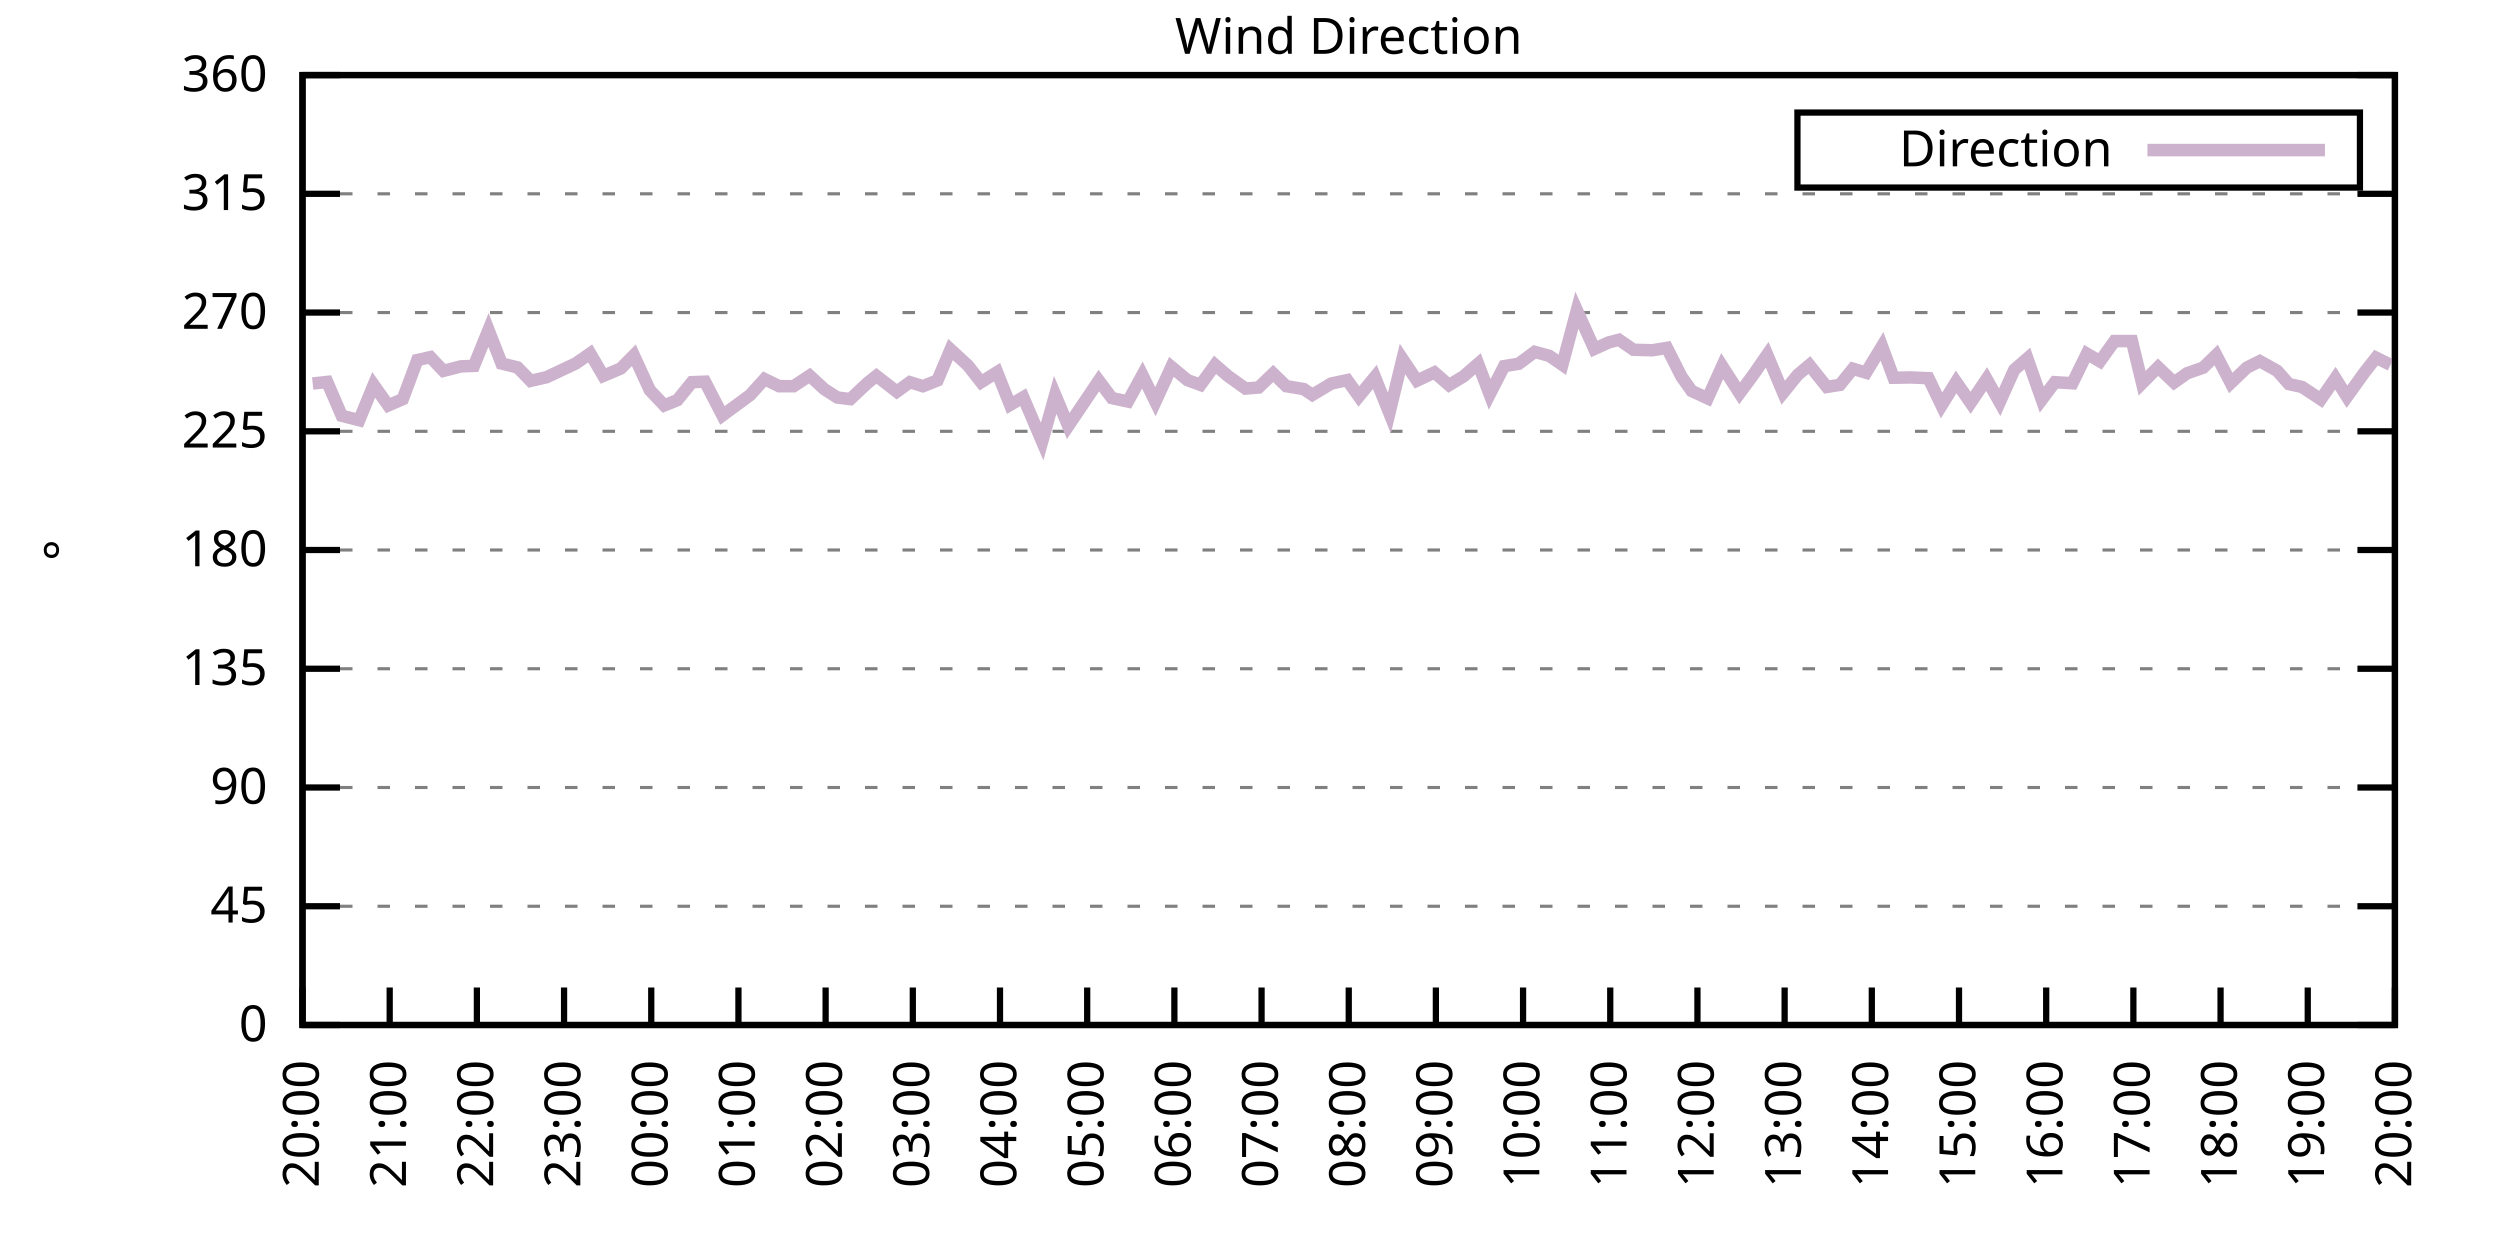
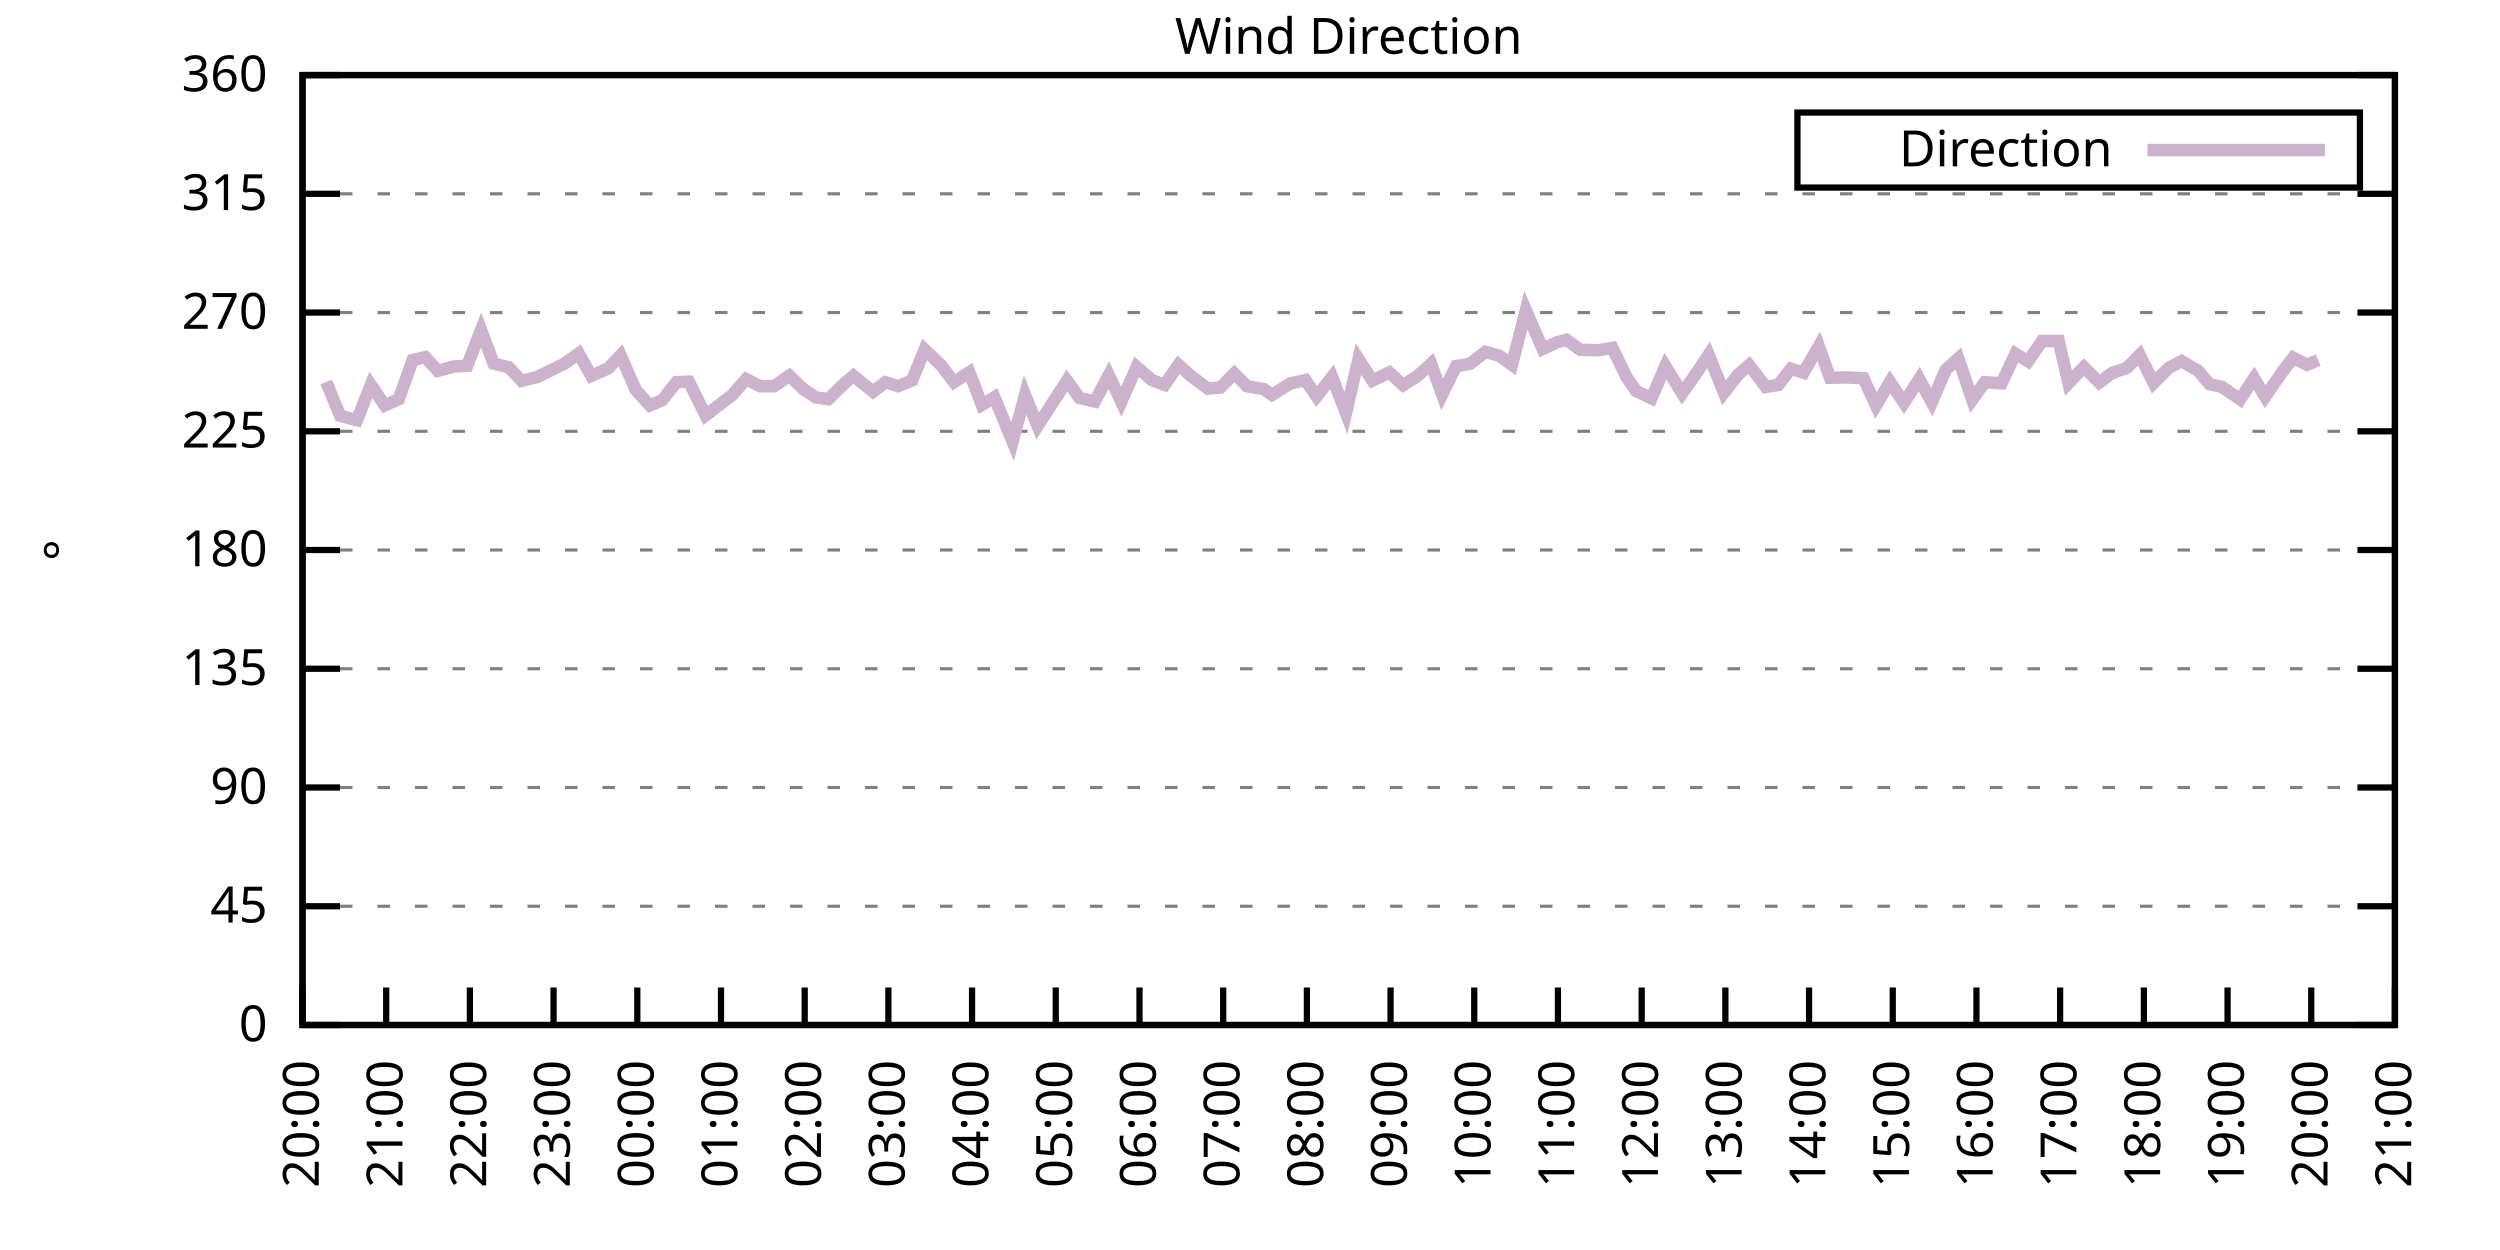
<svg xmlns="http://www.w3.org/2000/svg" xmlns:xlink="http://www.w3.org/1999/xlink" width="400" height="200" viewBox="0 0 400 200">
  <g id="gnuplot_canvas">
    <rect x="0" y="0" width="400" height="200" fill="none" />
    <defs>
      <circle id="gpDot" r="0.5" stroke-width="0.5" stroke="currentColor" />
      <path id="gpPt0" stroke-width="0.333" stroke="currentColor" d="M-1,0 h2 M0,-1 v2" />
      <path id="gpPt1" stroke-width="0.333" stroke="currentColor" d="M-1,-1 L1,1 M1,-1 L-1,1" />
      <path id="gpPt2" stroke-width="0.333" stroke="currentColor" d="M-1,0 L1,0 M0,-1 L0,1 M-1,-1 L1,1 M-1,1 L1,-1" />
      <rect id="gpPt3" stroke-width="0.333" stroke="currentColor" x="-1" y="-1" width="2" height="2" />
      <rect id="gpPt4" stroke-width="0.333" stroke="currentColor" fill="currentColor" x="-1" y="-1" width="2" height="2" />
      <circle id="gpPt5" stroke-width="0.333" stroke="currentColor" cx="0" cy="0" r="1" />
      <use xlink:href="#gpPt5" id="gpPt6" fill="currentColor" stroke="none" />
      <path id="gpPt7" stroke-width="0.333" stroke="currentColor" d="M0,-1.33 L-1.33,0.67 L1.33,0.67 z" />
      <use xlink:href="#gpPt7" id="gpPt8" fill="currentColor" stroke="none" />
      <use xlink:href="#gpPt7" id="gpPt9" stroke="currentColor" transform="rotate(180)" />
      <use xlink:href="#gpPt9" id="gpPt10" fill="currentColor" stroke="none" />
      <use xlink:href="#gpPt3" id="gpPt11" stroke="currentColor" transform="rotate(45)" />
      <use xlink:href="#gpPt11" id="gpPt12" fill="currentColor" stroke="none" />
      <path id="gpPt13" stroke-width="0.333" stroke="currentColor" d="M0,1.330 L1.265,0.411 L0.782,-1.067 L-0.782,-1.076 L-1.265,0.411 z" />
      <use xlink:href="#gpPt13" id="gpPt14" fill="currentColor" stroke="none" />
      <filter id="textbox" filterUnits="objectBoundingBox" x="0" y="0" height="1" width="1">
        <feFlood flood-color="white" flood-opacity="1" result="bgnd" />
        <feComposite in="SourceGraphic" in2="bgnd" operator="atop" />
      </filter>
      <filter id="greybox" filterUnits="objectBoundingBox" x="0" y="0" height="1" width="1">
        <feFlood flood-color="lightgrey" flood-opacity="1" result="grey" />
        <feComposite in="SourceGraphic" in2="grey" operator="atop" />
      </filter>
    </defs>
    <g fill="none" color="white" stroke="currentColor" stroke-width="1.00" stroke-linecap="butt" stroke-linejoin="miter">
</g>
    <g fill="none" color="black" stroke="currentColor" stroke-width="1.00" stroke-linecap="butt" stroke-linejoin="miter">
      <g stroke="none" shape-rendering="crispEdges">
        <polygon fill="rgb(255, 255, 255)" points="48.40,164.00 383.18,164.00 383.18,12.02 48.40,12.02 " />
      </g>
    </g>
    <g fill="none" color="black" stroke="currentColor" stroke-width="1.00" stroke-linecap="butt" stroke-linejoin="miter">
</g>
    <g fill="none" color="black" stroke="black" stroke-width="0.50" stroke-linecap="butt" stroke-linejoin="miter">
</g>
    <g fill="none" color="gray" stroke="currentColor" stroke-width="0.50" stroke-linecap="butt" stroke-linejoin="miter">
      <path stroke="gray" stroke-dasharray="2,4" class="gridline" d="M48.40,164.00 L383.19,164.00  " />
    </g>
    <g fill="none" color="gray" stroke="gray" stroke-width="1.00" stroke-linecap="butt" stroke-linejoin="miter">
</g>
    <g fill="none" color="black" stroke="currentColor" stroke-width="1.00" stroke-linecap="butt" stroke-linejoin="miter">
      <path stroke="black" d="M48.40,164.00 L54.40,164.00 M383.19,164.00 L377.19,164.00  " />
      <g transform="translate(42.80,166.60)" stroke="none" fill="black" font-family="Sans" font-size="8.00" text-anchor="end">
        <text>
          <tspan font-family="Sans"> 0</tspan>
        </text>
      </g>
    </g>
    <g fill="none" color="black" stroke="currentColor" stroke-width="1.00" stroke-linecap="butt" stroke-linejoin="miter">
</g>
    <g fill="none" color="black" stroke="black" stroke-width="0.50" stroke-linecap="butt" stroke-linejoin="miter">
</g>
    <g fill="none" color="gray" stroke="currentColor" stroke-width="0.50" stroke-linecap="butt" stroke-linejoin="miter">
      <path stroke="gray" stroke-dasharray="2,4" class="gridline" d="M48.40,145.00 L383.19,145.00  " />
    </g>
    <g fill="none" color="gray" stroke="gray" stroke-width="1.00" stroke-linecap="butt" stroke-linejoin="miter">
</g>
    <g fill="none" color="black" stroke="currentColor" stroke-width="1.00" stroke-linecap="butt" stroke-linejoin="miter">
      <path stroke="black" d="M48.40,145.00 L54.40,145.00 M383.19,145.00 L377.19,145.00  " />
      <g transform="translate(42.80,147.60)" stroke="none" fill="black" font-family="Sans" font-size="8.00" text-anchor="end">
        <text>
          <tspan font-family="Sans"> 45</tspan>
        </text>
      </g>
    </g>
    <g fill="none" color="black" stroke="currentColor" stroke-width="1.00" stroke-linecap="butt" stroke-linejoin="miter">
</g>
    <g fill="none" color="black" stroke="black" stroke-width="0.50" stroke-linecap="butt" stroke-linejoin="miter">
</g>
    <g fill="none" color="gray" stroke="currentColor" stroke-width="0.50" stroke-linecap="butt" stroke-linejoin="miter">
      <path stroke="gray" stroke-dasharray="2,4" class="gridline" d="M48.40,126.00 L383.19,126.00  " />
    </g>
    <g fill="none" color="gray" stroke="gray" stroke-width="1.00" stroke-linecap="butt" stroke-linejoin="miter">
</g>
    <g fill="none" color="black" stroke="currentColor" stroke-width="1.00" stroke-linecap="butt" stroke-linejoin="miter">
      <path stroke="black" d="M48.40,126.00 L54.40,126.00 M383.19,126.00 L377.19,126.00  " />
      <g transform="translate(42.80,128.60)" stroke="none" fill="black" font-family="Sans" font-size="8.00" text-anchor="end">
        <text>
          <tspan font-family="Sans"> 90</tspan>
        </text>
      </g>
    </g>
    <g fill="none" color="black" stroke="currentColor" stroke-width="1.00" stroke-linecap="butt" stroke-linejoin="miter">
</g>
    <g fill="none" color="black" stroke="black" stroke-width="0.50" stroke-linecap="butt" stroke-linejoin="miter">
</g>
    <g fill="none" color="gray" stroke="currentColor" stroke-width="0.50" stroke-linecap="butt" stroke-linejoin="miter">
      <path stroke="gray" stroke-dasharray="2,4" class="gridline" d="M48.40,107.00 L383.19,107.00  " />
    </g>
    <g fill="none" color="gray" stroke="gray" stroke-width="1.00" stroke-linecap="butt" stroke-linejoin="miter">
</g>
    <g fill="none" color="black" stroke="currentColor" stroke-width="1.00" stroke-linecap="butt" stroke-linejoin="miter">
      <path stroke="black" d="M48.40,107.00 L54.40,107.00 M383.19,107.00 L377.19,107.00  " />
      <g transform="translate(42.80,109.60)" stroke="none" fill="black" font-family="Sans" font-size="8.00" text-anchor="end">
        <text>
          <tspan font-family="Sans"> 135</tspan>
        </text>
      </g>
    </g>
    <g fill="none" color="black" stroke="currentColor" stroke-width="1.00" stroke-linecap="butt" stroke-linejoin="miter">
</g>
    <g fill="none" color="black" stroke="black" stroke-width="0.50" stroke-linecap="butt" stroke-linejoin="miter">
</g>
    <g fill="none" color="gray" stroke="currentColor" stroke-width="0.50" stroke-linecap="butt" stroke-linejoin="miter">
      <path stroke="gray" stroke-dasharray="2,4" class="gridline" d="M48.40,88.00 L383.19,88.00  " />
    </g>
    <g fill="none" color="gray" stroke="gray" stroke-width="1.00" stroke-linecap="butt" stroke-linejoin="miter">
</g>
    <g fill="none" color="black" stroke="currentColor" stroke-width="1.00" stroke-linecap="butt" stroke-linejoin="miter">
      <path stroke="black" d="M48.40,88.00 L54.40,88.00 M383.19,88.00 L377.19,88.00  " />
      <g transform="translate(42.80,90.60)" stroke="none" fill="black" font-family="Sans" font-size="8.00" text-anchor="end">
        <text>
          <tspan font-family="Sans"> 180</tspan>
        </text>
      </g>
    </g>
    <g fill="none" color="black" stroke="currentColor" stroke-width="1.00" stroke-linecap="butt" stroke-linejoin="miter">
</g>
    <g fill="none" color="black" stroke="black" stroke-width="0.50" stroke-linecap="butt" stroke-linejoin="miter">
</g>
    <g fill="none" color="gray" stroke="currentColor" stroke-width="0.50" stroke-linecap="butt" stroke-linejoin="miter">
      <path stroke="gray" stroke-dasharray="2,4" class="gridline" d="M48.40,69.01 L383.19,69.01  " />
    </g>
    <g fill="none" color="gray" stroke="gray" stroke-width="1.00" stroke-linecap="butt" stroke-linejoin="miter">
</g>
    <g fill="none" color="black" stroke="currentColor" stroke-width="1.00" stroke-linecap="butt" stroke-linejoin="miter">
      <path stroke="black" d="M48.40,69.01 L54.40,69.01 M383.19,69.01 L377.19,69.01  " />
      <g transform="translate(42.80,71.61)" stroke="none" fill="black" font-family="Sans" font-size="8.00" text-anchor="end">
        <text>
          <tspan font-family="Sans"> 225</tspan>
        </text>
      </g>
    </g>
    <g fill="none" color="black" stroke="currentColor" stroke-width="1.00" stroke-linecap="butt" stroke-linejoin="miter">
</g>
    <g fill="none" color="black" stroke="black" stroke-width="0.50" stroke-linecap="butt" stroke-linejoin="miter">
</g>
    <g fill="none" color="gray" stroke="currentColor" stroke-width="0.50" stroke-linecap="butt" stroke-linejoin="miter">
      <path stroke="gray" stroke-dasharray="2,4" class="gridline" d="M48.40,50.01 L383.19,50.01  " />
    </g>
    <g fill="none" color="gray" stroke="gray" stroke-width="1.00" stroke-linecap="butt" stroke-linejoin="miter">
</g>
    <g fill="none" color="black" stroke="currentColor" stroke-width="1.00" stroke-linecap="butt" stroke-linejoin="miter">
      <path stroke="black" d="M48.40,50.01 L54.40,50.01 M383.19,50.01 L377.19,50.01  " />
      <g transform="translate(42.80,52.61)" stroke="none" fill="black" font-family="Sans" font-size="8.00" text-anchor="end">
        <text>
          <tspan font-family="Sans"> 270</tspan>
        </text>
      </g>
    </g>
    <g fill="none" color="black" stroke="currentColor" stroke-width="1.00" stroke-linecap="butt" stroke-linejoin="miter">
</g>
    <g fill="none" color="black" stroke="black" stroke-width="0.50" stroke-linecap="butt" stroke-linejoin="miter">
</g>
    <g fill="none" color="gray" stroke="currentColor" stroke-width="0.50" stroke-linecap="butt" stroke-linejoin="miter">
      <path stroke="gray" stroke-dasharray="2,4" class="gridline" d="M48.40,31.01 L383.19,31.01  " />
    </g>
    <g fill="none" color="gray" stroke="gray" stroke-width="1.00" stroke-linecap="butt" stroke-linejoin="miter">
</g>
    <g fill="none" color="black" stroke="currentColor" stroke-width="1.00" stroke-linecap="butt" stroke-linejoin="miter">
      <path stroke="black" d="M48.40,31.01 L54.40,31.01 M383.19,31.01 L377.19,31.01  " />
      <g transform="translate(42.80,33.61)" stroke="none" fill="black" font-family="Sans" font-size="8.00" text-anchor="end">
        <text>
          <tspan font-family="Sans"> 315</tspan>
        </text>
      </g>
    </g>
    <g fill="none" color="black" stroke="currentColor" stroke-width="1.00" stroke-linecap="butt" stroke-linejoin="miter">
</g>
    <g fill="none" color="black" stroke="black" stroke-width="0.50" stroke-linecap="butt" stroke-linejoin="miter">
</g>
    <g fill="none" color="gray" stroke="currentColor" stroke-width="0.50" stroke-linecap="butt" stroke-linejoin="miter">
      <path stroke="gray" stroke-dasharray="2,4" class="gridline" d="M48.40,12.01 L383.19,12.01  " />
    </g>
    <g fill="none" color="gray" stroke="gray" stroke-width="1.00" stroke-linecap="butt" stroke-linejoin="miter">
</g>
    <g fill="none" color="black" stroke="currentColor" stroke-width="1.00" stroke-linecap="butt" stroke-linejoin="miter">
      <path stroke="black" d="M48.40,12.01 L54.40,12.01 M383.19,12.01 L377.19,12.01  " />
      <g transform="translate(42.80,14.61)" stroke="none" fill="black" font-family="Sans" font-size="8.00" text-anchor="end">
        <text>
          <tspan font-family="Sans"> 360</tspan>
        </text>
      </g>
    </g>
    <g fill="none" color="black" stroke="currentColor" stroke-width="1.00" stroke-linecap="butt" stroke-linejoin="miter">
      <path stroke="black" d="M48.40,164.00 L48.40,158.00  " />
      <g transform="translate(51.00,169.60) rotate(270.00)" stroke="none" fill="black" font-family="Sans" font-size="8.00" text-anchor="end">
        <text>
          <tspan font-family="Sans">20:00</tspan>
        </text>
      </g>
    </g>
    <g fill="none" color="black" stroke="currentColor" stroke-width="1.00" stroke-linecap="butt" stroke-linejoin="miter">
-       <path stroke="black" d="M62.35,164.00 L62.35,158.00  " />
-       <g transform="translate(64.95,169.60) rotate(270.00)" stroke="none" fill="black" font-family="Sans" font-size="8.00" text-anchor="end">
+       <path stroke="black" d="M61.79,164.00 L61.79,158.00  " />
+       <g transform="translate(64.39,169.60) rotate(270.00)" stroke="none" fill="black" font-family="Sans" font-size="8.00" text-anchor="end">
        <text>
          <tspan font-family="Sans">21:00</tspan>
        </text>
      </g>
    </g>
    <g fill="none" color="black" stroke="currentColor" stroke-width="1.00" stroke-linecap="butt" stroke-linejoin="miter">
-       <path stroke="black" d="M76.30,164.00 L76.30,158.00  " />
-       <g transform="translate(78.90,169.60) rotate(270.00)" stroke="none" fill="black" font-family="Sans" font-size="8.00" text-anchor="end">
+       <path stroke="black" d="M75.18,164.00 L75.18,158.00  " />
+       <g transform="translate(77.78,169.60) rotate(270.00)" stroke="none" fill="black" font-family="Sans" font-size="8.00" text-anchor="end">
        <text>
          <tspan font-family="Sans">22:00</tspan>
        </text>
      </g>
    </g>
    <g fill="none" color="black" stroke="currentColor" stroke-width="1.00" stroke-linecap="butt" stroke-linejoin="miter">
-       <path stroke="black" d="M90.25,164.00 L90.25,158.00  " />
-       <g transform="translate(92.85,169.60) rotate(270.00)" stroke="none" fill="black" font-family="Sans" font-size="8.00" text-anchor="end">
+       <path stroke="black" d="M88.57,164.00 L88.57,158.00  " />
+       <g transform="translate(91.17,169.60) rotate(270.00)" stroke="none" fill="black" font-family="Sans" font-size="8.00" text-anchor="end">
        <text>
          <tspan font-family="Sans">23:00</tspan>
        </text>
      </g>
    </g>
    <g fill="none" color="black" stroke="currentColor" stroke-width="1.00" stroke-linecap="butt" stroke-linejoin="miter">
-       <path stroke="black" d="M104.20,164.00 L104.20,158.00  " />
-       <g transform="translate(106.80,169.60) rotate(270.00)" stroke="none" fill="black" font-family="Sans" font-size="8.00" text-anchor="end">
+       <path stroke="black" d="M101.97,164.00 L101.97,158.00  " />
+       <g transform="translate(104.57,169.60) rotate(270.00)" stroke="none" fill="black" font-family="Sans" font-size="8.00" text-anchor="end">
        <text>
          <tspan font-family="Sans">00:00</tspan>
        </text>
      </g>
    </g>
    <g fill="none" color="black" stroke="currentColor" stroke-width="1.00" stroke-linecap="butt" stroke-linejoin="miter">
-       <path stroke="black" d="M118.15,164.00 L118.15,158.00  " />
-       <g transform="translate(120.75,169.60) rotate(270.00)" stroke="none" fill="black" font-family="Sans" font-size="8.00" text-anchor="end">
+       <path stroke="black" d="M115.36,164.00 L115.36,158.00  " />
+       <g transform="translate(117.96,169.60) rotate(270.00)" stroke="none" fill="black" font-family="Sans" font-size="8.00" text-anchor="end">
        <text>
          <tspan font-family="Sans">01:00</tspan>
        </text>
      </g>
    </g>
    <g fill="none" color="black" stroke="currentColor" stroke-width="1.00" stroke-linecap="butt" stroke-linejoin="miter">
-       <path stroke="black" d="M132.10,164.00 L132.10,158.00  " />
-       <g transform="translate(134.70,169.60) rotate(270.00)" stroke="none" fill="black" font-family="Sans" font-size="8.00" text-anchor="end">
+       <path stroke="black" d="M128.75,164.00 L128.75,158.00  " />
+       <g transform="translate(131.35,169.60) rotate(270.00)" stroke="none" fill="black" font-family="Sans" font-size="8.00" text-anchor="end">
        <text>
          <tspan font-family="Sans">02:00</tspan>
        </text>
      </g>
    </g>
    <g fill="none" color="black" stroke="currentColor" stroke-width="1.00" stroke-linecap="butt" stroke-linejoin="miter">
-       <path stroke="black" d="M146.05,164.00 L146.05,158.00  " />
-       <g transform="translate(148.65,169.60) rotate(270.00)" stroke="none" fill="black" font-family="Sans" font-size="8.00" text-anchor="end">
+       <path stroke="black" d="M142.14,164.00 L142.14,158.00  " />
+       <g transform="translate(144.74,169.60) rotate(270.00)" stroke="none" fill="black" font-family="Sans" font-size="8.00" text-anchor="end">
        <text>
          <tspan font-family="Sans">03:00</tspan>
        </text>
      </g>
    </g>
    <g fill="none" color="black" stroke="currentColor" stroke-width="1.00" stroke-linecap="butt" stroke-linejoin="miter">
-       <path stroke="black" d="M160.00,164.00 L160.00,158.00  " />
-       <g transform="translate(162.60,169.60) rotate(270.00)" stroke="none" fill="black" font-family="Sans" font-size="8.00" text-anchor="end">
+       <path stroke="black" d="M155.53,164.00 L155.53,158.00  " />
+       <g transform="translate(158.13,169.60) rotate(270.00)" stroke="none" fill="black" font-family="Sans" font-size="8.00" text-anchor="end">
        <text>
          <tspan font-family="Sans">04:00</tspan>
        </text>
      </g>
    </g>
    <g fill="none" color="black" stroke="currentColor" stroke-width="1.00" stroke-linecap="butt" stroke-linejoin="miter">
-       <path stroke="black" d="M173.95,164.00 L173.95,158.00  " />
-       <g transform="translate(176.55,169.60) rotate(270.00)" stroke="none" fill="black" font-family="Sans" font-size="8.00" text-anchor="end">
+       <path stroke="black" d="M168.92,164.00 L168.92,158.00  " />
+       <g transform="translate(171.52,169.60) rotate(270.00)" stroke="none" fill="black" font-family="Sans" font-size="8.00" text-anchor="end">
        <text>
          <tspan font-family="Sans">05:00</tspan>
        </text>
      </g>
    </g>
    <g fill="none" color="black" stroke="currentColor" stroke-width="1.00" stroke-linecap="butt" stroke-linejoin="miter">
-       <path stroke="black" d="M187.90,164.00 L187.90,158.00  " />
-       <g transform="translate(190.50,169.60) rotate(270.00)" stroke="none" fill="black" font-family="Sans" font-size="8.00" text-anchor="end">
+       <path stroke="black" d="M182.32,164.00 L182.32,158.00  " />
+       <g transform="translate(184.92,169.60) rotate(270.00)" stroke="none" fill="black" font-family="Sans" font-size="8.00" text-anchor="end">
        <text>
          <tspan font-family="Sans">06:00</tspan>
        </text>
      </g>
    </g>
    <g fill="none" color="black" stroke="currentColor" stroke-width="1.00" stroke-linecap="butt" stroke-linejoin="miter">
-       <path stroke="black" d="M201.85,164.00 L201.85,158.00  " />
-       <g transform="translate(204.45,169.60) rotate(270.00)" stroke="none" fill="black" font-family="Sans" font-size="8.00" text-anchor="end">
+       <path stroke="black" d="M195.71,164.00 L195.71,158.00  " />
+       <g transform="translate(198.31,169.60) rotate(270.00)" stroke="none" fill="black" font-family="Sans" font-size="8.00" text-anchor="end">
        <text>
          <tspan font-family="Sans">07:00</tspan>
        </text>
      </g>
    </g>
    <g fill="none" color="black" stroke="currentColor" stroke-width="1.00" stroke-linecap="butt" stroke-linejoin="miter">
-       <path stroke="black" d="M215.80,164.00 L215.80,158.00  " />
-       <g transform="translate(218.40,169.60) rotate(270.00)" stroke="none" fill="black" font-family="Sans" font-size="8.00" text-anchor="end">
+       <path stroke="black" d="M209.10,164.00 L209.10,158.00  " />
+       <g transform="translate(211.70,169.60) rotate(270.00)" stroke="none" fill="black" font-family="Sans" font-size="8.00" text-anchor="end">
        <text>
          <tspan font-family="Sans">08:00</tspan>
        </text>
      </g>
    </g>
    <g fill="none" color="black" stroke="currentColor" stroke-width="1.00" stroke-linecap="butt" stroke-linejoin="miter">
-       <path stroke="black" d="M229.74,164.00 L229.74,158.00  " />
-       <g transform="translate(232.34,169.60) rotate(270.00)" stroke="none" fill="black" font-family="Sans" font-size="8.00" text-anchor="end">
+       <path stroke="black" d="M222.49,164.00 L222.49,158.00  " />
+       <g transform="translate(225.09,169.60) rotate(270.00)" stroke="none" fill="black" font-family="Sans" font-size="8.00" text-anchor="end">
        <text>
          <tspan font-family="Sans">09:00</tspan>
        </text>
      </g>
    </g>
    <g fill="none" color="black" stroke="currentColor" stroke-width="1.00" stroke-linecap="butt" stroke-linejoin="miter">
-       <path stroke="black" d="M243.69,164.00 L243.69,158.00  " />
-       <g transform="translate(246.29,169.60) rotate(270.00)" stroke="none" fill="black" font-family="Sans" font-size="8.00" text-anchor="end">
+       <path stroke="black" d="M235.88,164.00 L235.88,158.00  " />
+       <g transform="translate(238.48,169.60) rotate(270.00)" stroke="none" fill="black" font-family="Sans" font-size="8.00" text-anchor="end">
        <text>
          <tspan font-family="Sans">10:00</tspan>
        </text>
      </g>
    </g>
    <g fill="none" color="black" stroke="currentColor" stroke-width="1.00" stroke-linecap="butt" stroke-linejoin="miter">
-       <path stroke="black" d="M257.64,164.00 L257.64,158.00  " />
-       <g transform="translate(260.24,169.60) rotate(270.00)" stroke="none" fill="black" font-family="Sans" font-size="8.00" text-anchor="end">
+       <path stroke="black" d="M249.27,164.00 L249.27,158.00  " />
+       <g transform="translate(251.87,169.60) rotate(270.00)" stroke="none" fill="black" font-family="Sans" font-size="8.00" text-anchor="end">
        <text>
          <tspan font-family="Sans">11:00</tspan>
        </text>
      </g>
    </g>
    <g fill="none" color="black" stroke="currentColor" stroke-width="1.00" stroke-linecap="butt" stroke-linejoin="miter">
-       <path stroke="black" d="M271.59,164.00 L271.59,158.00  " />
-       <g transform="translate(274.19,169.60) rotate(270.00)" stroke="none" fill="black" font-family="Sans" font-size="8.00" text-anchor="end">
+       <path stroke="black" d="M262.67,164.00 L262.67,158.00  " />
+       <g transform="translate(265.27,169.60) rotate(270.00)" stroke="none" fill="black" font-family="Sans" font-size="8.00" text-anchor="end">
        <text>
          <tspan font-family="Sans">12:00</tspan>
        </text>
      </g>
    </g>
    <g fill="none" color="black" stroke="currentColor" stroke-width="1.00" stroke-linecap="butt" stroke-linejoin="miter">
-       <path stroke="black" d="M285.54,164.00 L285.54,158.00  " />
-       <g transform="translate(288.14,169.60) rotate(270.00)" stroke="none" fill="black" font-family="Sans" font-size="8.00" text-anchor="end">
+       <path stroke="black" d="M276.06,164.00 L276.06,158.00  " />
+       <g transform="translate(278.66,169.60) rotate(270.00)" stroke="none" fill="black" font-family="Sans" font-size="8.00" text-anchor="end">
        <text>
          <tspan font-family="Sans">13:00</tspan>
        </text>
      </g>
    </g>
    <g fill="none" color="black" stroke="currentColor" stroke-width="1.00" stroke-linecap="butt" stroke-linejoin="miter">
-       <path stroke="black" d="M299.49,164.00 L299.49,158.00  " />
-       <g transform="translate(302.09,169.60) rotate(270.00)" stroke="none" fill="black" font-family="Sans" font-size="8.00" text-anchor="end">
+       <path stroke="black" d="M289.45,164.00 L289.45,158.00  " />
+       <g transform="translate(292.05,169.60) rotate(270.00)" stroke="none" fill="black" font-family="Sans" font-size="8.00" text-anchor="end">
        <text>
          <tspan font-family="Sans">14:00</tspan>
        </text>
      </g>
    </g>
    <g fill="none" color="black" stroke="currentColor" stroke-width="1.00" stroke-linecap="butt" stroke-linejoin="miter">
-       <path stroke="black" d="M313.44,164.00 L313.44,158.00  " />
-       <g transform="translate(316.04,169.60) rotate(270.00)" stroke="none" fill="black" font-family="Sans" font-size="8.00" text-anchor="end">
+       <path stroke="black" d="M302.84,164.00 L302.84,158.00  " />
+       <g transform="translate(305.44,169.60) rotate(270.00)" stroke="none" fill="black" font-family="Sans" font-size="8.00" text-anchor="end">
        <text>
          <tspan font-family="Sans">15:00</tspan>
        </text>
      </g>
    </g>
    <g fill="none" color="black" stroke="currentColor" stroke-width="1.00" stroke-linecap="butt" stroke-linejoin="miter">
-       <path stroke="black" d="M327.39,164.00 L327.39,158.00  " />
-       <g transform="translate(329.99,169.60) rotate(270.00)" stroke="none" fill="black" font-family="Sans" font-size="8.00" text-anchor="end">
+       <path stroke="black" d="M316.23,164.00 L316.23,158.00  " />
+       <g transform="translate(318.83,169.60) rotate(270.00)" stroke="none" fill="black" font-family="Sans" font-size="8.00" text-anchor="end">
        <text>
          <tspan font-family="Sans">16:00</tspan>
        </text>
      </g>
    </g>
    <g fill="none" color="black" stroke="currentColor" stroke-width="1.00" stroke-linecap="butt" stroke-linejoin="miter">
-       <path stroke="black" d="M341.34,164.00 L341.34,158.00  " />
-       <g transform="translate(343.94,169.60) rotate(270.00)" stroke="none" fill="black" font-family="Sans" font-size="8.00" text-anchor="end">
+       <path stroke="black" d="M329.62,164.00 L329.62,158.00  " />
+       <g transform="translate(332.22,169.60) rotate(270.00)" stroke="none" fill="black" font-family="Sans" font-size="8.00" text-anchor="end">
        <text>
          <tspan font-family="Sans">17:00</tspan>
        </text>
      </g>
    </g>
    <g fill="none" color="black" stroke="currentColor" stroke-width="1.00" stroke-linecap="butt" stroke-linejoin="miter">
-       <path stroke="black" d="M355.29,164.00 L355.29,158.00  " />
-       <g transform="translate(357.89,169.60) rotate(270.00)" stroke="none" fill="black" font-family="Sans" font-size="8.00" text-anchor="end">
+       <path stroke="black" d="M343.02,164.00 L343.02,158.00  " />
+       <g transform="translate(345.62,169.60) rotate(270.00)" stroke="none" fill="black" font-family="Sans" font-size="8.00" text-anchor="end">
        <text>
          <tspan font-family="Sans">18:00</tspan>
        </text>
      </g>
    </g>
    <g fill="none" color="black" stroke="currentColor" stroke-width="1.00" stroke-linecap="butt" stroke-linejoin="miter">
-       <path stroke="black" d="M369.24,164.00 L369.24,158.00  " />
-       <g transform="translate(371.84,169.60) rotate(270.00)" stroke="none" fill="black" font-family="Sans" font-size="8.00" text-anchor="end">
+       <path stroke="black" d="M356.41,164.00 L356.41,158.00  " />
+       <g transform="translate(359.01,169.60) rotate(270.00)" stroke="none" fill="black" font-family="Sans" font-size="8.00" text-anchor="end">
        <text>
          <tspan font-family="Sans">19:00</tspan>
+         </text>
+       </g>
+     </g>
+     <g fill="none" color="black" stroke="currentColor" stroke-width="1.00" stroke-linecap="butt" stroke-linejoin="miter">
+       <path stroke="black" d="M369.80,164.00 L369.80,158.00  " />
+       <g transform="translate(372.40,169.60) rotate(270.00)" stroke="none" fill="black" font-family="Sans" font-size="8.00" text-anchor="end">
+         <text>
+           <tspan font-family="Sans">20:00</tspan>
        </text>
      </g>
    </g>
    <g fill="none" color="black" stroke="currentColor" stroke-width="1.00" stroke-linecap="butt" stroke-linejoin="miter">
      <path stroke="black" d="M383.19,164.00 L383.19,158.00  " />
      <g transform="translate(385.79,169.60) rotate(270.00)" stroke="none" fill="black" font-family="Sans" font-size="8.00" text-anchor="end">
        <text>
-           <tspan font-family="Sans">20:00</tspan>
+           <tspan font-family="Sans">21:00</tspan>
        </text>
      </g>
    </g>
    <g fill="none" color="black" stroke="currentColor" stroke-width="1.00" stroke-linecap="butt" stroke-linejoin="miter">
</g>
    <g fill="none" color="black" stroke="currentColor" stroke-width="1.00" stroke-linecap="butt" stroke-linejoin="miter">
      <path stroke="black" d="M48.40,12.01 L48.40,164.00 L383.19,164.00 L383.19,12.01 L48.40,12.01 Z  " />
    </g>
    <g fill="none" color="black" stroke="currentColor" stroke-width="1.00" stroke-linecap="butt" stroke-linejoin="miter">
</g>
    <g fill="none" color="black" stroke="currentColor" stroke-width="1.00" stroke-linecap="butt" stroke-linejoin="miter">
      <path stroke="black" d="M287.59,30.01 L287.59,18.01 L377.59,18.01 L377.59,30.01 L287.59,30.01 Z  " />
    </g>
    <g id="Wind_direction_plot_1">
      <g fill="none" color="white" stroke="black" stroke-width="2.00" stroke-linecap="butt" stroke-linejoin="miter">
</g>
      <g fill="none" color="black" stroke="currentColor" stroke-width="2.00" stroke-linecap="butt" stroke-linejoin="miter">
        <g transform="translate(337.99,26.61)" stroke="none" fill="black" font-family="Sans" font-size="8.00" text-anchor="end">
          <text>
            <tspan font-family="Sans">Direction</tspan>
          </text>
        </g>
      </g>
      <g fill="none" color="black" stroke="currentColor" stroke-width="2.00" stroke-linecap="butt" stroke-linejoin="miter">
-         <path stroke="rgb(204, 178, 204)" d="M343.59,24.01 L371.99,24.01 M50.03,61.36 L52.35,61.11 L54.68,66.52 L57.47,67.23 L59.79,61.58 L62.12,64.87   L64.44,63.86 L66.77,57.61 L68.86,57.14 L70.95,59.34 L73.74,58.62 L75.83,58.54 L78.16,52.79 L80.25,58.16   L82.81,58.79 L84.90,60.94 L87.46,60.35 L92.11,58.16 L94.43,56.55 L96.53,60.14 L99.32,58.96 L101.41,56.85   L103.97,62.42 L106.29,64.87 L108.38,64.02 L110.71,61.15 L112.80,61.07 L115.59,66.47 L120.01,63.22 L122.33,60.65   L124.66,61.79 L126.98,61.79 L129.54,60.10 L131.87,62.25 L133.96,63.60 L136.05,63.86 L138.84,61.24 L140.23,60.14   L143.49,62.67 L145.58,61.15 L147.67,61.79 L150.00,60.86 L152.09,55.92 L154.88,58.49 L156.97,61.15 L159.53,59.55   L161.62,64.78 L163.72,63.56 L166.74,70.65 L168.83,63.18 L170.92,68.16 L175.81,60.90 L177.90,63.69 L180.46,64.24   L182.78,60.01 L184.87,64.28 L187.43,58.70 L189.99,60.82 L192.08,61.58 L194.41,58.37 L196.50,60.18 L199.29,62.17   L201.38,62.00 L203.71,59.76 L205.80,61.79 L208.59,62.25 L209.98,63.18 L213.01,61.36 L215.56,60.82 L217.42,63.43   L219.98,60.31 L222.30,66.09 L224.40,57.44 L226.72,60.90 L229.51,59.59 L231.84,61.62 L234.16,60.22 L236.49,58.20   L238.35,63.10 L240.67,58.58 L243.00,58.20 L245.55,56.30 L247.88,56.93 L249.97,58.37 L252.30,49.63 L255.09,55.83   L257.41,54.78 L259.04,54.36 L261.36,55.96 L264.39,56.04 L266.71,55.66 L269.04,60.27 L270.66,62.55 L273.22,63.73   L275.55,58.58 L278.34,62.93 L280.43,60.10 L282.75,56.76 L285.31,62.84 L287.64,59.97 L289.50,58.41 L292.29,61.91   L294.38,61.58 L296.47,59.00 L298.56,59.63 L301.12,55.41 L302.98,60.44 L305.77,60.39 L308.56,60.52 L310.65,64.87   L312.98,61.11 L315.30,64.45 L317.86,60.65 L319.95,64.36 L322.28,59.17 L324.37,57.35 L326.69,63.94 L328.79,61.15   L331.58,61.32 L333.90,56.59 L335.99,57.82 L338.32,54.57 L341.11,54.57 L342.74,61.32 L345.29,58.75 L347.85,61.20   L349.94,59.72 L352.50,58.83 L354.59,56.80 L356.92,61.28 L359.48,58.83 L361.57,57.78 L364.36,59.34 L366.22,61.45   L368.31,61.91 L371.33,63.90 L373.66,60.52 L375.52,63.48 L378.31,59.59 L380.17,57.23 L382.49,58.37  " />
+         <path stroke="rgb(204, 178, 204)" d="M343.59,24.01 L371.99,24.01 M52.19,61.11 L54.43,66.52 L57.10,67.23 L59.34,61.58 L61.57,64.87 L63.80,63.86   L66.03,57.61 L68.04,57.14 L70.05,59.34 L72.73,58.62 L74.74,58.54 L76.97,52.79 L78.98,58.16 L81.43,58.79   L83.44,60.94 L85.90,60.35 L90.36,58.16 L92.59,56.55 L94.60,60.14 L97.28,58.96 L99.29,56.85 L101.74,62.42   L103.98,64.87 L105.98,64.02 L108.22,61.15 L110.22,61.07 L112.90,66.47 L117.14,63.22 L119.38,60.65 L121.61,61.79   L123.84,61.79 L126.29,60.10 L128.53,62.25 L130.54,63.60 L132.54,63.86 L135.22,61.24 L136.56,60.14 L139.69,62.67   L141.69,61.15 L143.70,61.79 L145.94,60.86 L147.94,55.92 L150.62,58.49 L152.63,61.15 L155.09,59.55 L157.10,64.78   L159.10,63.56 L162.01,70.65 L164.01,63.18 L166.02,68.16 L170.71,60.90 L172.72,63.69 L175.17,64.24 L177.41,60.01   L179.41,64.28 L181.87,58.70 L184.32,60.82 L186.33,61.58 L188.57,58.37 L190.57,60.18 L193.25,62.17 L195.26,62.00   L197.49,59.76 L199.50,61.79 L202.18,62.25 L203.52,63.18 L206.42,61.36 L208.88,60.82 L210.66,63.43 L213.12,60.31   L215.35,66.09 L217.36,57.44 L219.59,60.90 L222.27,59.59 L224.50,61.62 L226.73,60.22 L228.96,58.20 L230.75,63.10   L232.98,58.58 L235.21,58.20 L237.67,56.30 L239.90,56.93 L241.91,58.37 L244.14,49.63 L246.82,55.83 L249.05,54.78   L250.61,54.36 L252.85,55.96 L255.75,56.04 L257.98,55.66 L260.21,60.27 L261.77,62.55 L264.23,63.73 L266.46,58.58   L269.14,62.93 L271.15,60.10 L273.38,56.76 L275.83,62.84 L278.07,59.97 L279.85,58.41 L282.53,61.91 L284.54,61.58   L286.55,59.00 L288.56,59.63 L291.01,55.41 L292.80,60.44 L295.48,60.39 L298.15,60.52 L300.16,64.87 L302.39,61.11   L304.63,64.45 L307.08,60.65 L309.09,64.36 L311.32,59.17 L313.33,57.35 L315.56,63.94 L317.57,61.15 L320.25,61.32   L322.48,56.59 L324.49,57.82 L326.72,54.57 L329.40,54.57 L330.96,61.32 L333.42,58.75 L335.87,61.20 L337.88,59.72   L340.34,58.83 L342.35,56.80 L344.58,61.28 L347.03,58.83 L349.04,57.78 L351.72,59.34 L353.51,61.45 L355.51,61.91   L358.42,63.90 L360.65,60.52 L362.43,63.48 L365.11,59.59 L366.90,57.23 L369.13,58.37 L370.91,57.61  " />
      </g>
    </g>
    <g fill="none" color="black" stroke="currentColor" stroke-width="2.00" stroke-linecap="butt" stroke-linejoin="miter">
</g>
    <g fill="none" color="black" stroke="black" stroke-width="1.00" stroke-linecap="butt" stroke-linejoin="miter">
</g>
    <g fill="none" color="black" stroke="currentColor" stroke-width="1.00" stroke-linecap="butt" stroke-linejoin="miter">
      <path stroke="black" d="M48.40,12.01 L48.40,164.00 L383.19,164.00 L383.19,12.01 L48.40,12.01 Z  " />
      <g transform="translate(12.80,88.01) rotate(270.00)" stroke="none" fill="black" font-family="Sans" font-size="8.00" text-anchor="middle">
        <text>
          <tspan font-family="Sans">°</tspan>
        </text>
      </g>
    </g>
    <g fill="none" color="black" stroke="currentColor" stroke-width="1.00" stroke-linecap="butt" stroke-linejoin="miter">
</g>
    <g fill="none" color="black" stroke="currentColor" stroke-width="1.00" stroke-linecap="butt" stroke-linejoin="miter">
      <g transform="translate(215.79,8.61)" stroke="none" fill="black" font-family="Sans" font-size="8.00" text-anchor="middle">
        <text>
          <tspan font-family="Sans">Wind Direction</tspan>
        </text>
      </g>
    </g>
    <g fill="none" color="black" stroke="currentColor" stroke-width="1.00" stroke-linecap="butt" stroke-linejoin="miter">
</g>
  </g>
</svg>
